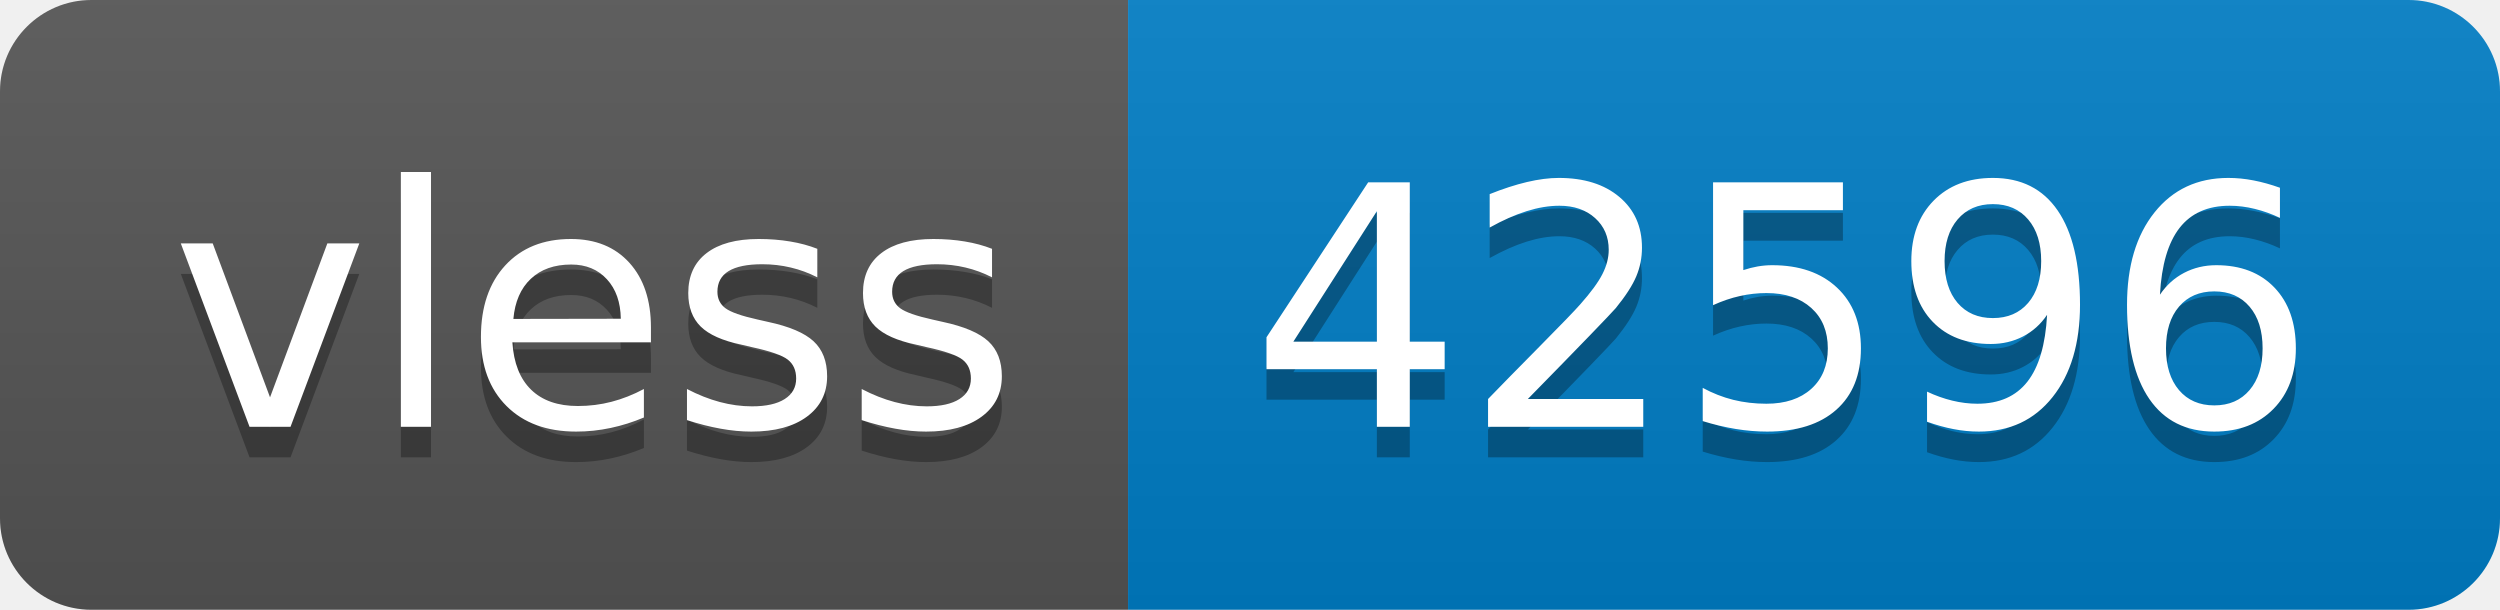
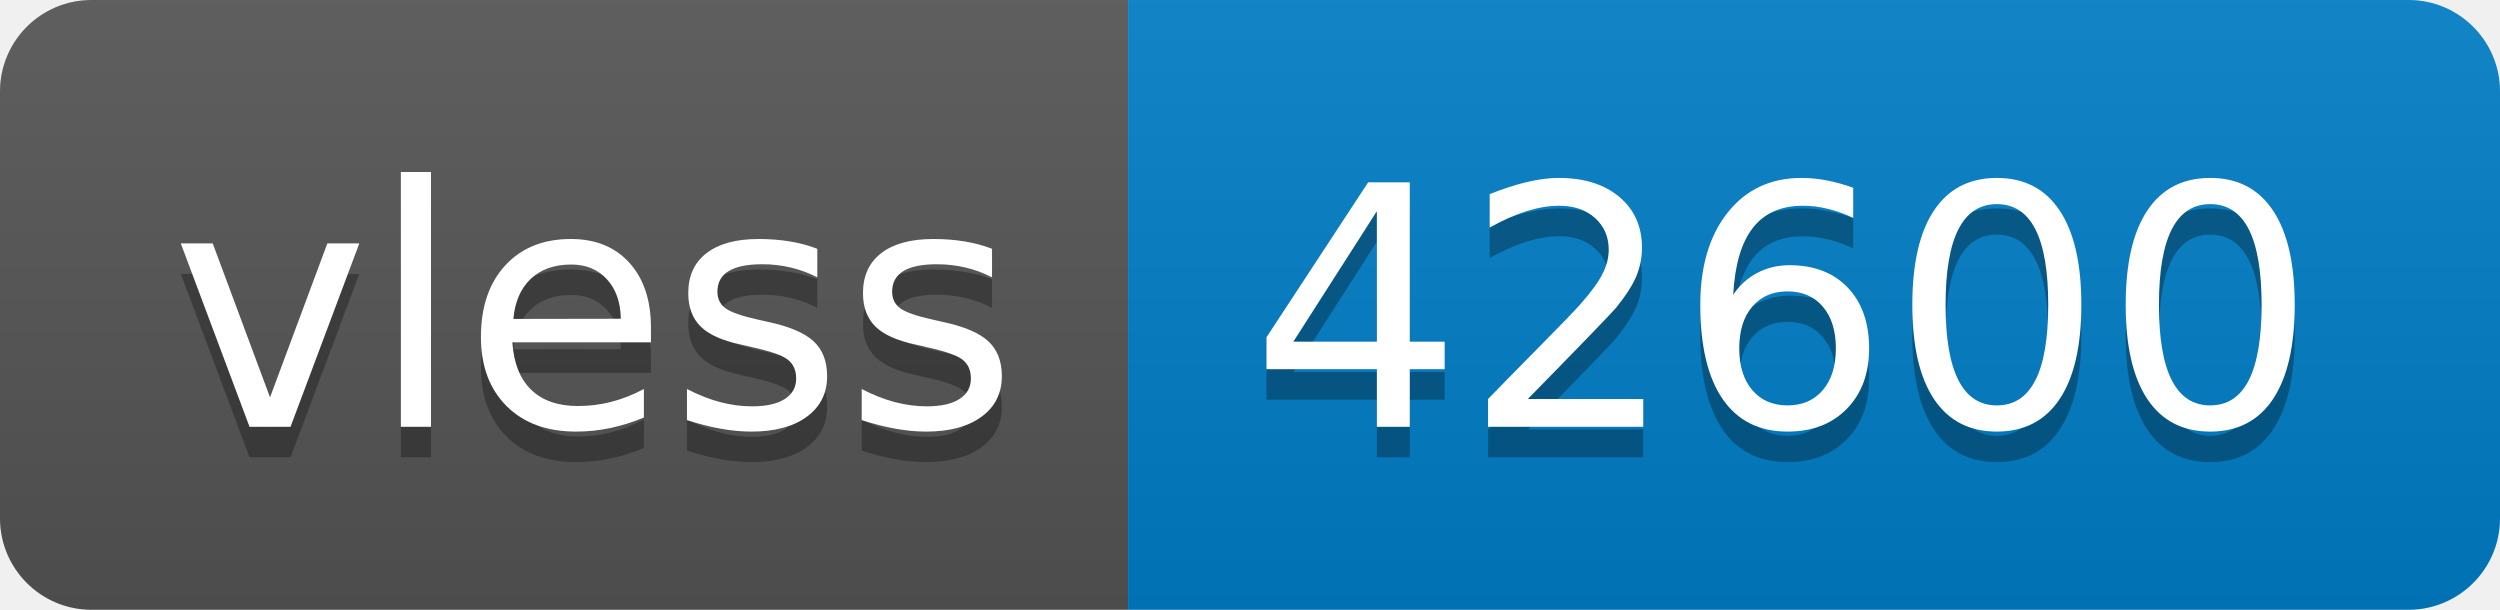
- <svg xmlns="http://www.w3.org/2000/svg" width="82" height="20" role="img" aria-label="vless: 42596">
+ <svg xmlns="http://www.w3.org/2000/svg" width="82" height="20" role="img" aria-label="vless: 42600">
  <linearGradient id="s" x2="0" y2="100%">
    <stop offset="0" stop-color="#bbb" stop-opacity=".1" />
    <stop offset="1" stop-opacity=".1" />
  </linearGradient>
  <clipPath id="r">
    <rect width="82" height="20" rx="3" fill="#fff" />
  </clipPath>
  <g clip-path="url(#r)">
    <rect width="37" height="20" fill="#555" />
    <rect x="37" width="45" height="20" fill="#007ec6" />
    <rect width="82" height="20" fill="url(#s)" />
  </g>
  <g fill="#fff" text-anchor="middle" font-family="Verdana,Geneva,DejaVu Sans,sans-serif" text-rendering="geometricPrecision" font-size="110">
    <text aria-hidden="true" x="195" y="150" fill="#010101" fill-opacity=".3" transform="scale(.1)" textLength="270">vless</text>
    <text x="195" y="140" transform="scale(.1)" fill="#fff" textLength="270">vless</text>
-     <text aria-hidden="true" x="585" y="150" fill="#010101" fill-opacity=".3" transform="scale(.1)" textLength="350">42596</text>
-     <text x="585" y="140" transform="scale(.1)" fill="#fff" textLength="350">42596</text>
+     <text aria-hidden="true" x="585" y="150" fill="#010101" fill-opacity=".3" transform="scale(.1)" textLength="350">42600</text>
+     <text x="585" y="140" transform="scale(.1)" fill="#fff" textLength="350">42600</text>
  </g>
</svg>
